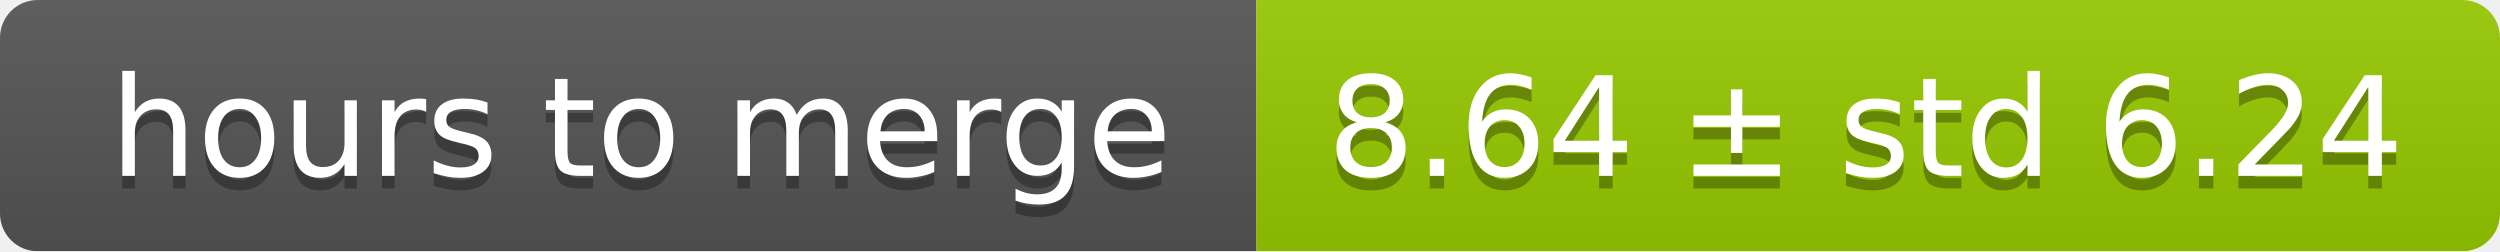
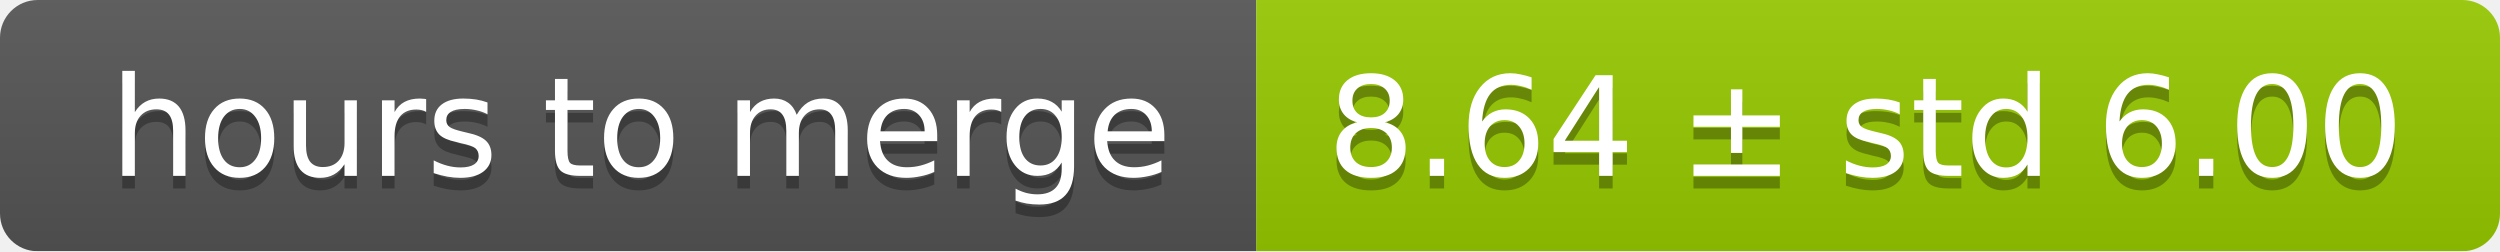
<svg xmlns="http://www.w3.org/2000/svg" width="199" height="20">
  <linearGradient id="smooth" x2="0" y2="100%">
    <stop offset="0" stop-color="#bbb" stop-opacity=".1" />
    <stop offset="1" stop-opacity=".1" />
  </linearGradient>
  <mask id="round">
    <rect width="199" height="20" rx="3" fill="#fff" />
  </mask>
  <g mask="url(#round)">
    <rect width="100" height="20" fill="#555" />
    <rect x="100" width="99" height="20" fill="#97ca00" />
    <rect width="199" height="20" fill="url(#smooth)" />
  </g>
  <g fill="#fff" text-anchor="middle" font-family="DejaVu Sans,Verdana,Geneva,sans-serif" font-size="11">
    <text x="51" y="15" fill="#010101" fill-opacity=".3">hours to merge</text>
    <text x="51" y="14">hours to merge</text>
-     <text x="148.5" y="15" fill="#010101" fill-opacity=".3">8.64 ± std 6.24</text>
-     <text x="148.5" y="14">8.64 ± std 6.24</text>
+     <text x="148.5" y="15" fill="#010101" fill-opacity=".3">8.64 ± std 6.00</text>
+     <text x="148.5" y="14">8.64 ± std 6.00</text>
  </g>
</svg>
